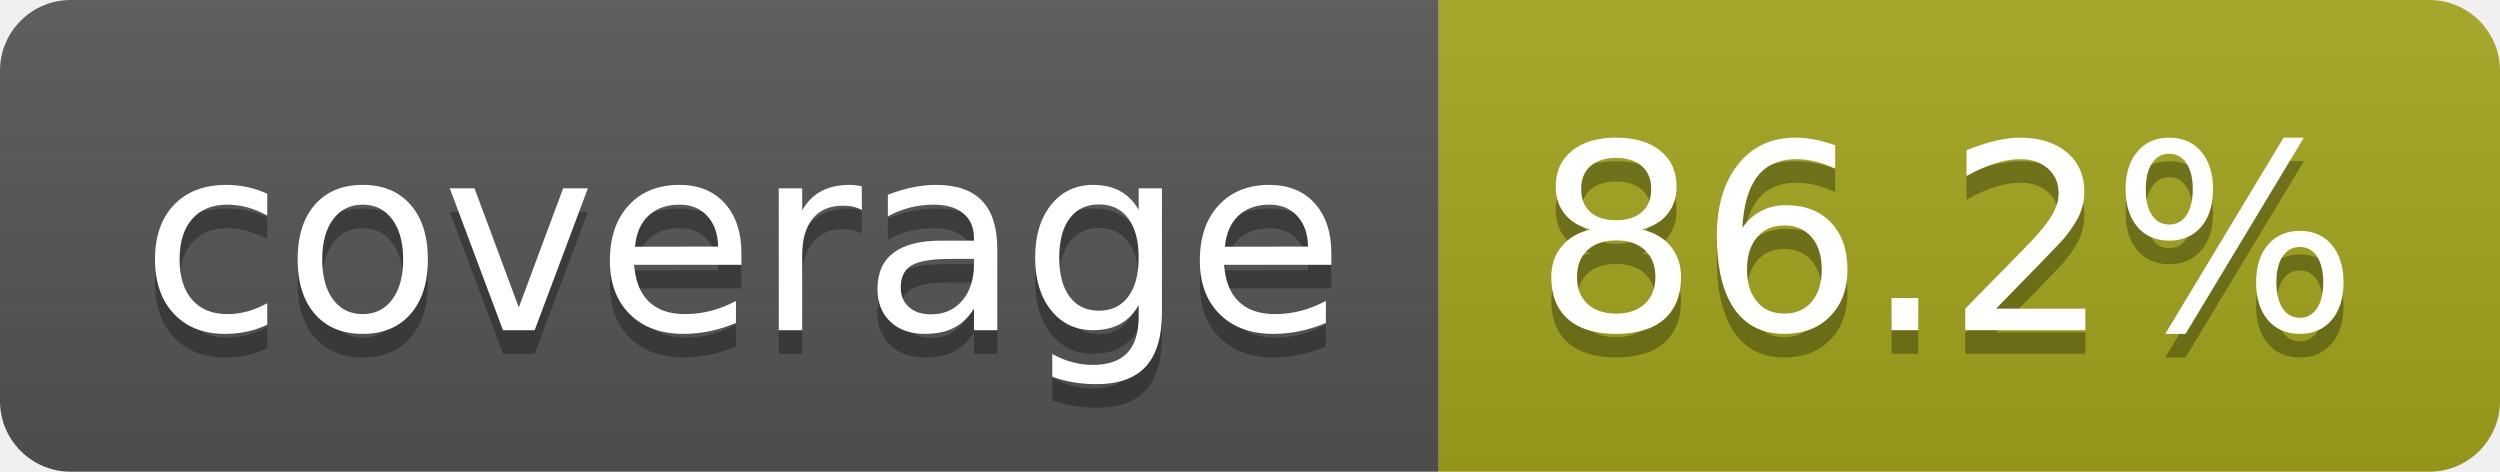
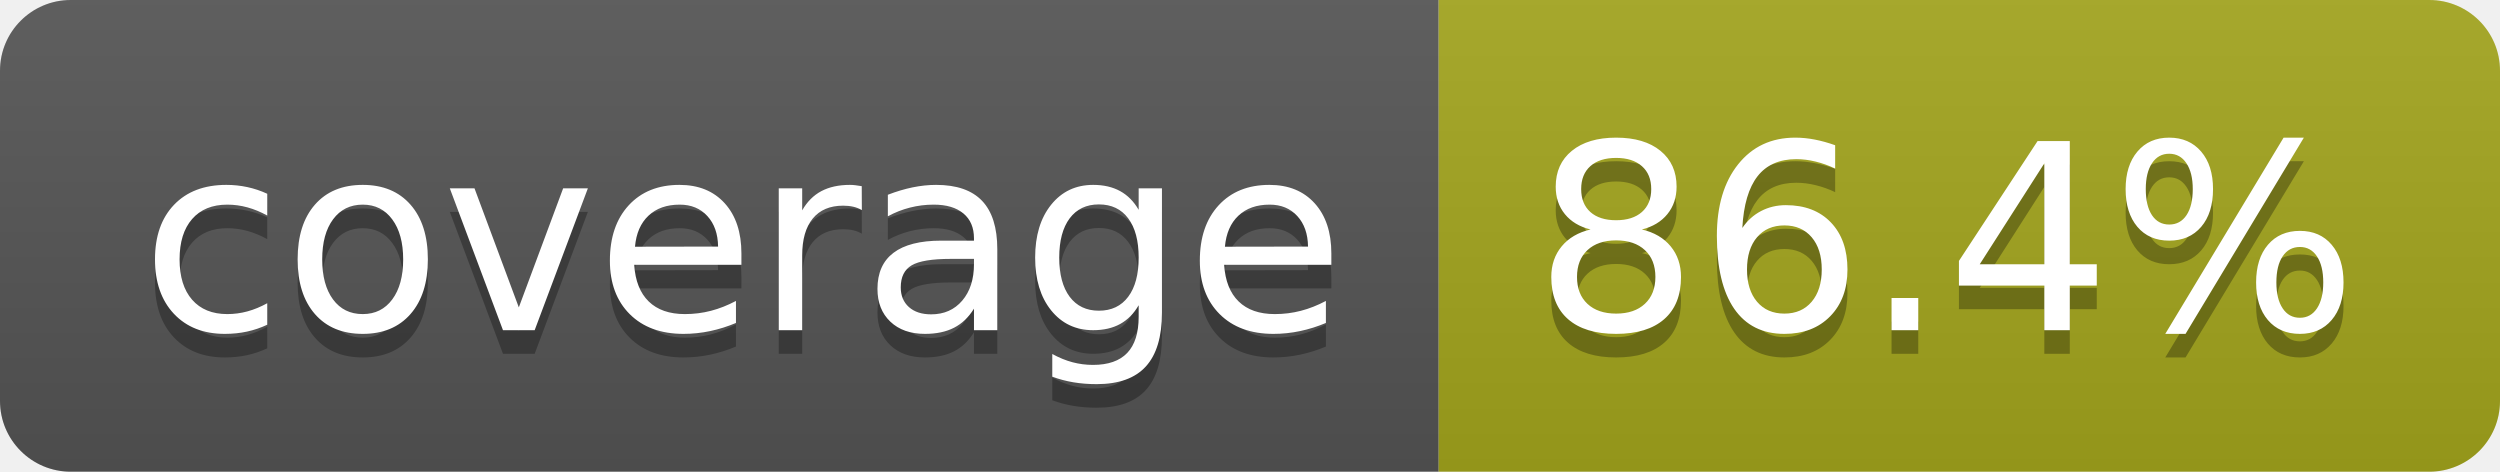
- <svg xmlns="http://www.w3.org/2000/svg" width="106" height="20" role="img" aria-label="coverage: 86.2%">
+ <svg xmlns="http://www.w3.org/2000/svg" width="106" height="20" role="img" aria-label="coverage: 86.4%">
  <linearGradient id="s" x2="0" y2="100%">
    <stop offset="0" stop-color="#bbb" stop-opacity=".1" />
    <stop offset="1" stop-opacity=".1" />
  </linearGradient>
  <clipPath id="r">
    <rect width="106" height="20" rx="3" fill="#fff" />
  </clipPath>
  <g clip-path="url(#r)">
    <rect width="61" height="20" fill="#555" />
    <rect x="61" width="45" height="20" fill="#a4a61d" />
    <rect width="106" height="20" fill="url(#s)" />
  </g>
  <g fill="#fff" text-anchor="middle" font-family="Verdana,Geneva,DejaVu Sans,sans-serif" text-rendering="geometricPrecision" font-size="110">
    <text aria-hidden="true" x="315" y="150" fill="#010101" fill-opacity=".3" transform="scale(.1)" textLength="510">coverage</text>
    <text x="315" y="140" transform="scale(.1)" fill="#fff" textLength="510">coverage</text>
-     <text aria-hidden="true" x="825" y="150" fill="#010101" fill-opacity=".3" transform="scale(.1)" textLength="350">86.2%</text>
-     <text x="825" y="140" transform="scale(.1)" fill="#fff" textLength="350">86.2%</text>
+     <text aria-hidden="true" x="825" y="150" fill="#010101" fill-opacity=".3" transform="scale(.1)" textLength="350">86.4%</text>
+     <text x="825" y="140" transform="scale(.1)" fill="#fff" textLength="350">86.4%</text>
  </g>
</svg>
